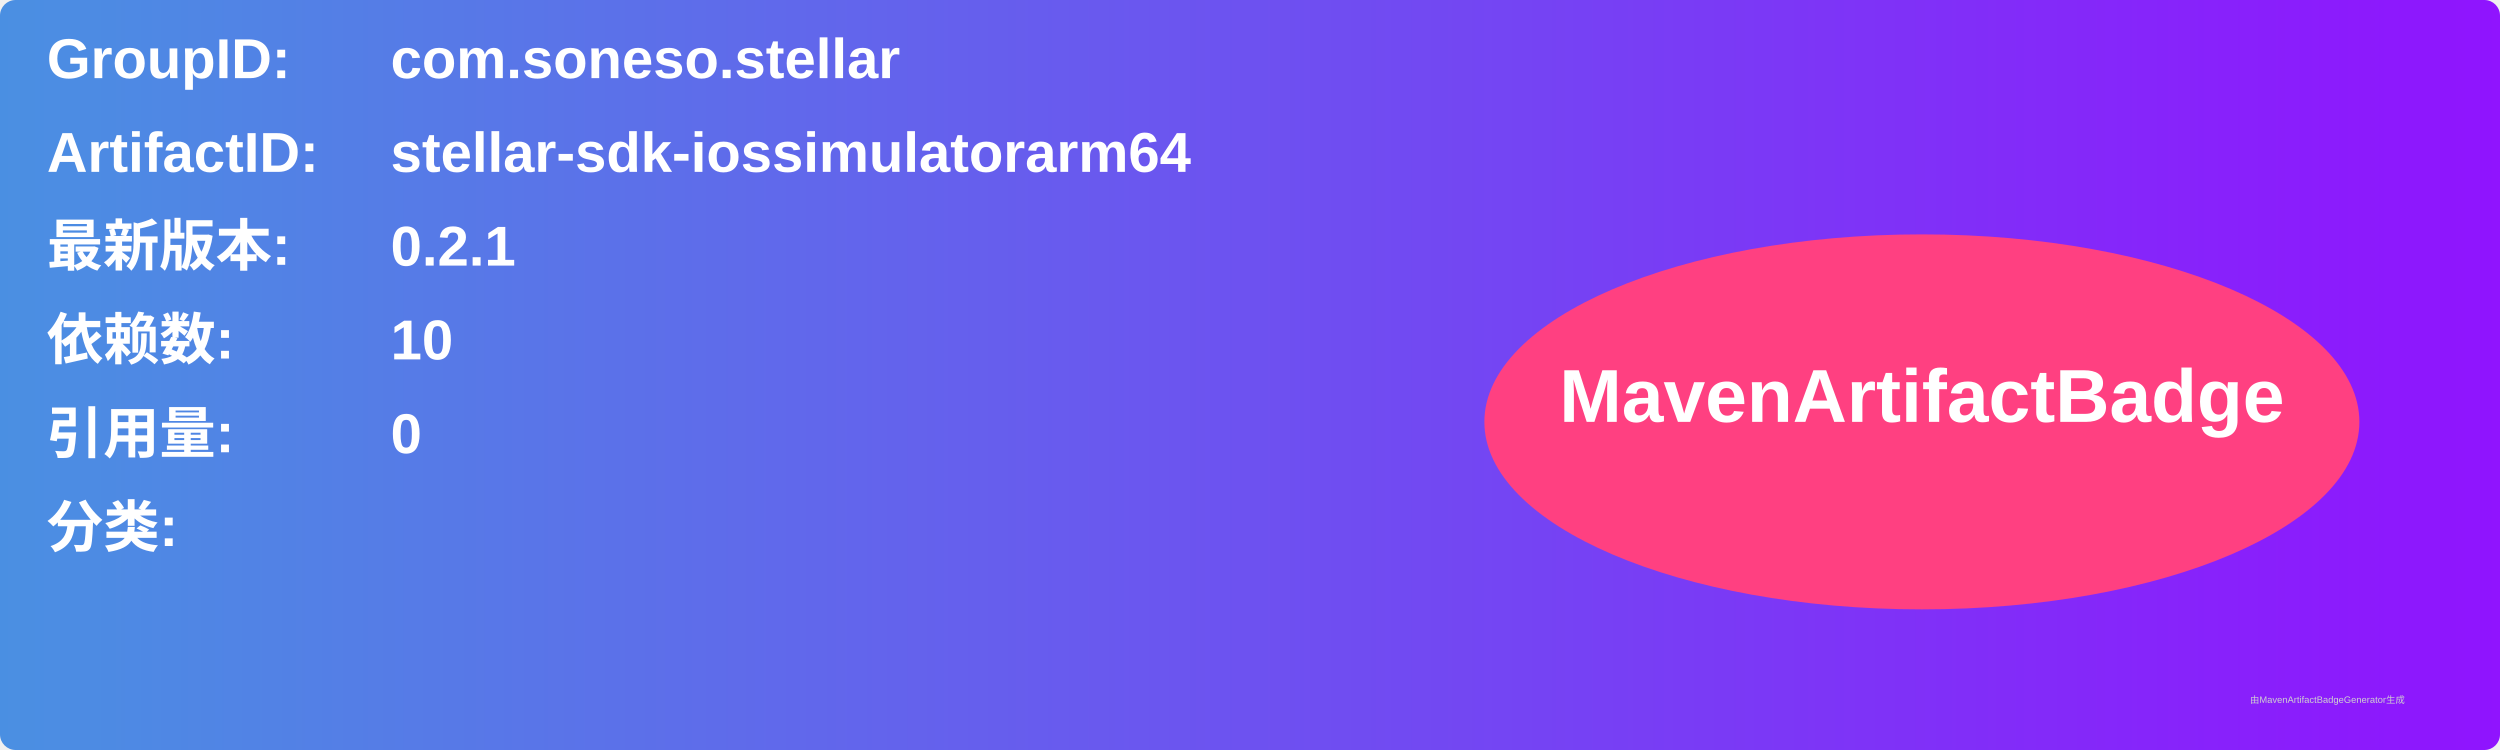
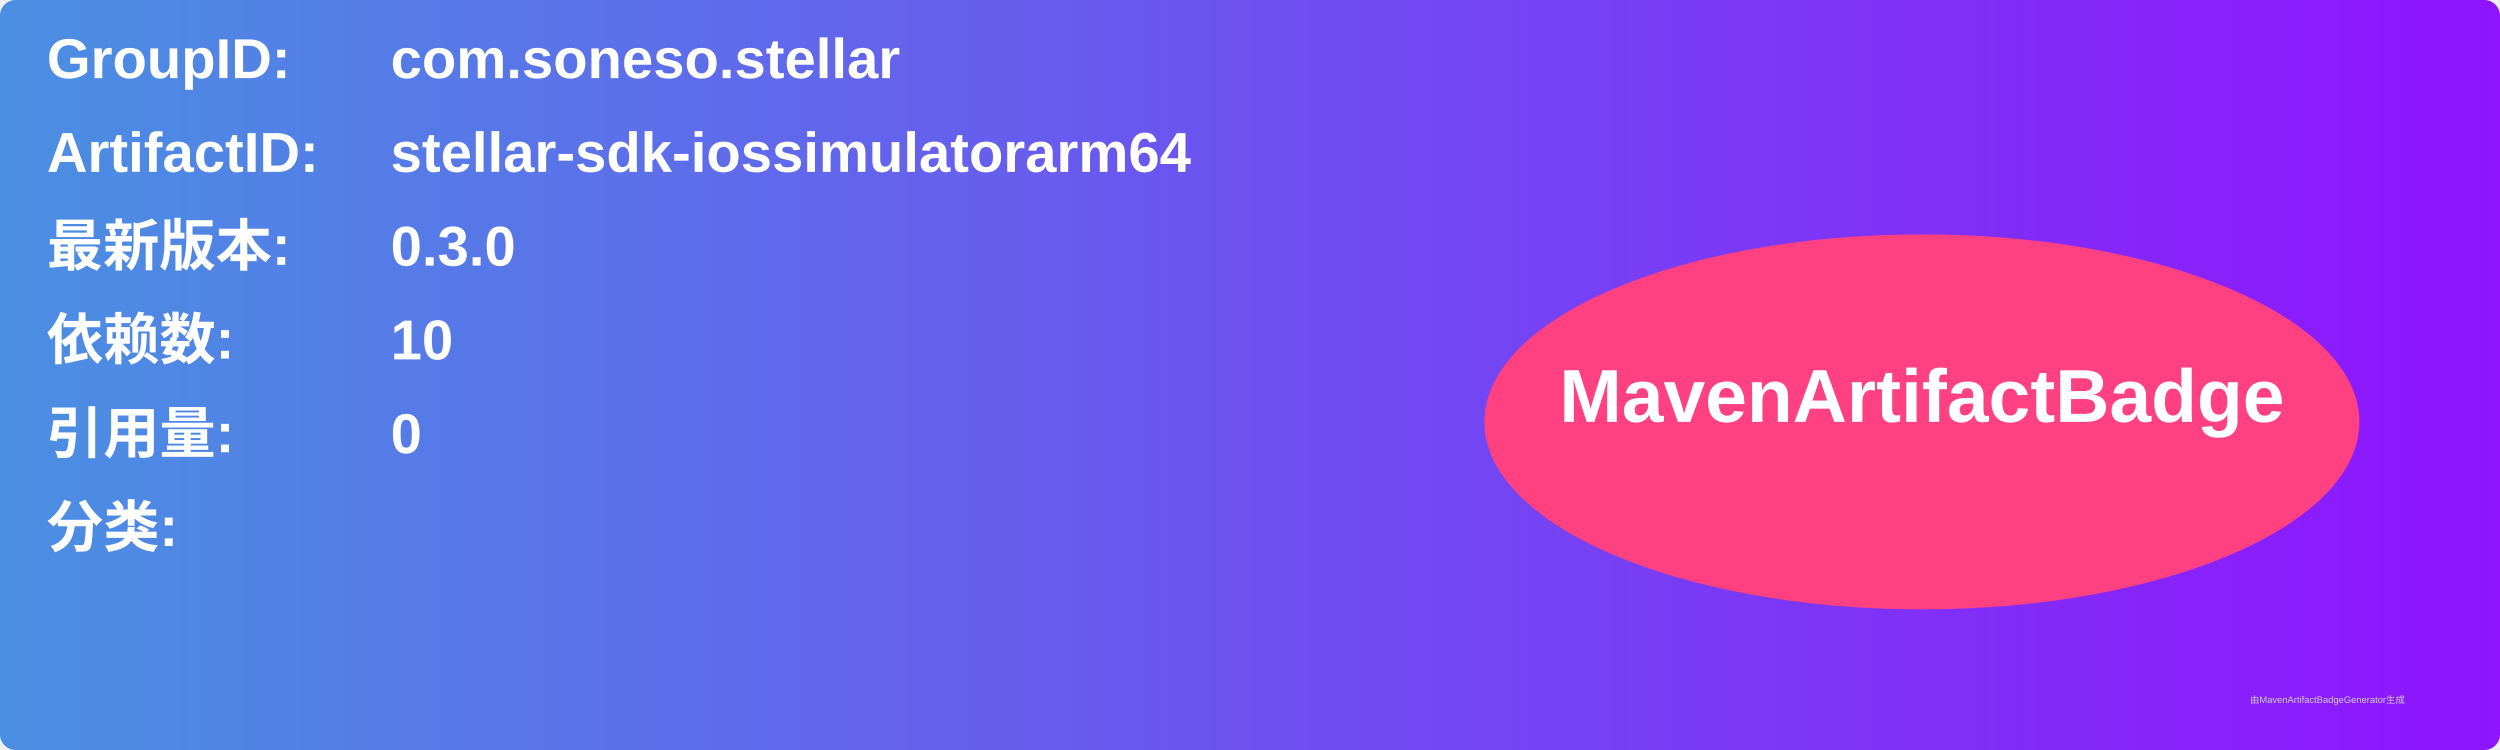
<svg xmlns="http://www.w3.org/2000/svg" width="800" height="240" viewBox="0 0 800 240">
  <linearGradient id="grad" x1="0%" y1="0%" x2="100%" y2="0%">
    <stop offset="0%" stop-color="#4a90e2" />
    <stop offset="100%" stop-color="#9013fe" />
  </linearGradient>
  <rect width="100%" height="100%" rx="5" ry="5" fill="url(#grad)" />
  <g transform="translate(15, 15)">
    <text x="0" y="10" font-family="Arial" font-size="18" fill="white" font-weight="bold" width="260">GroupID:</text>
    <text x="110" y="10" font-family="Arial" font-size="18" fill="white" font-weight="bold" width="460">com.soneso.stellar</text>
    <text x="0" y="40" font-family="Arial" font-size="18" fill="white" font-weight="bold" width="260">ArtifactID:</text>
    <text x="110" y="40" font-family="Arial" font-size="18" fill="white" font-weight="bold" width="460">stellar-sdk-iossimulatorarm64</text>
    <text x="0" y="70" font-family="Arial" font-size="18" fill="white" font-weight="bold">最新版本:</text>
    <text x="110" y="70" font-family="Arial" font-size="18" fill="white" font-weight="bold">
-       <tspan font-weight="bold">0.2.1</tspan>
+       <tspan font-weight="bold">0.3.0</tspan>
    </text>
    <text x="0" y="100" font-family="Arial" font-size="18" fill="white" font-weight="bold">依赖数: </text>
    <text x="110" y="100" font-family="Arial" font-size="18" fill="white">
      <tspan font-weight="bold">10</tspan>
    </text>
    <text x="0" y="130" font-family="Arial" font-size="18" fill="white" font-weight="bold">引用量: </text>
    <text x="110" y="130" font-family="Arial" font-size="18" fill="white">
      <tspan font-weight="bold">0</tspan>
    </text>
    <text x="0" y="160" font-family="Arial" font-size="18" fill="white" font-weight="bold">分类:</text>
    <text x="10" y="190" font-family="Arial" font-size="10" fill="white">
      <tspan font-weight="bold" />
    </text>
    <ellipse cx="600" cy="120" rx="140" ry="60" fill="#ff4081" />
    <text x="600" y="120" text-anchor="middle" font-family="Arial" font-size="24" fill="white" font-weight="bold">MavenArtifactBadge</text>
  </g>
  <text x="720" y="225" font-family="Arial" font-size="3" fill="#d0d0d0">由MavenArtifactBadgeGenerator生成</text>
</svg>
